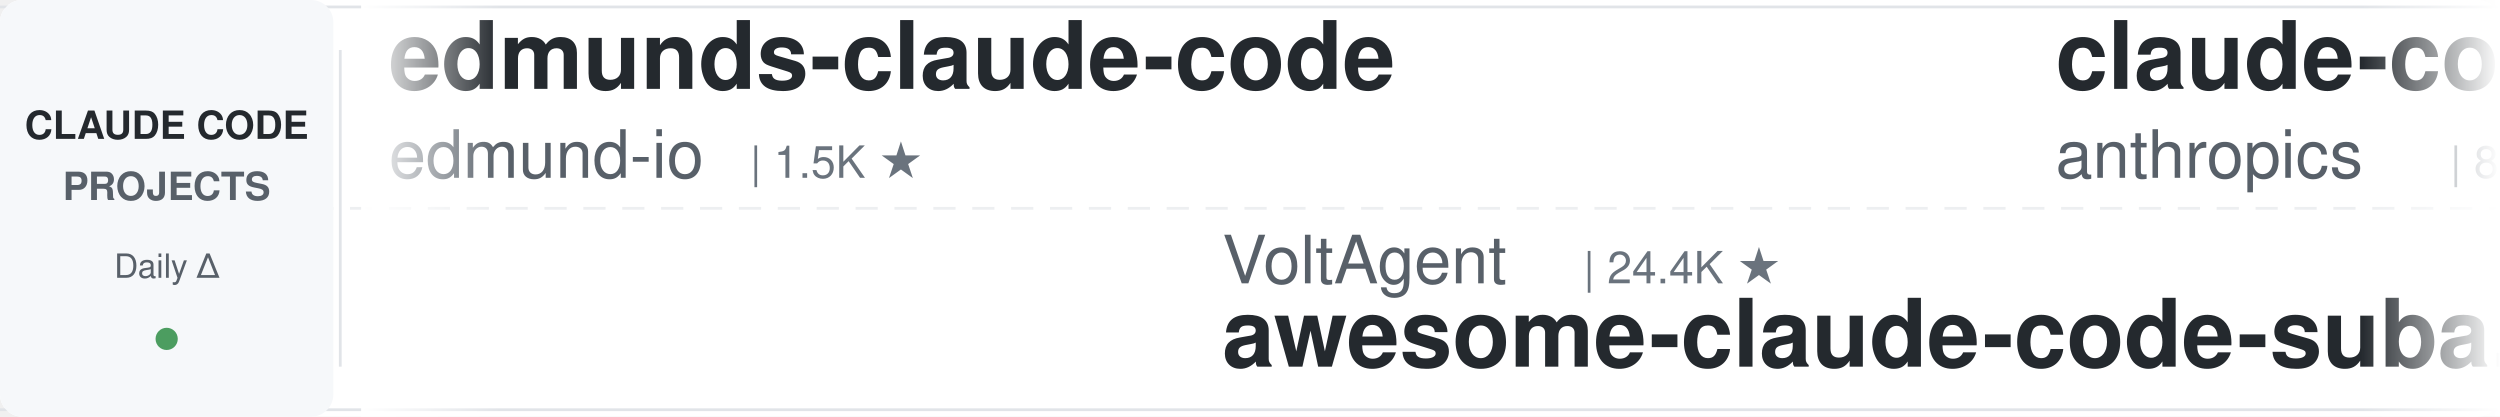
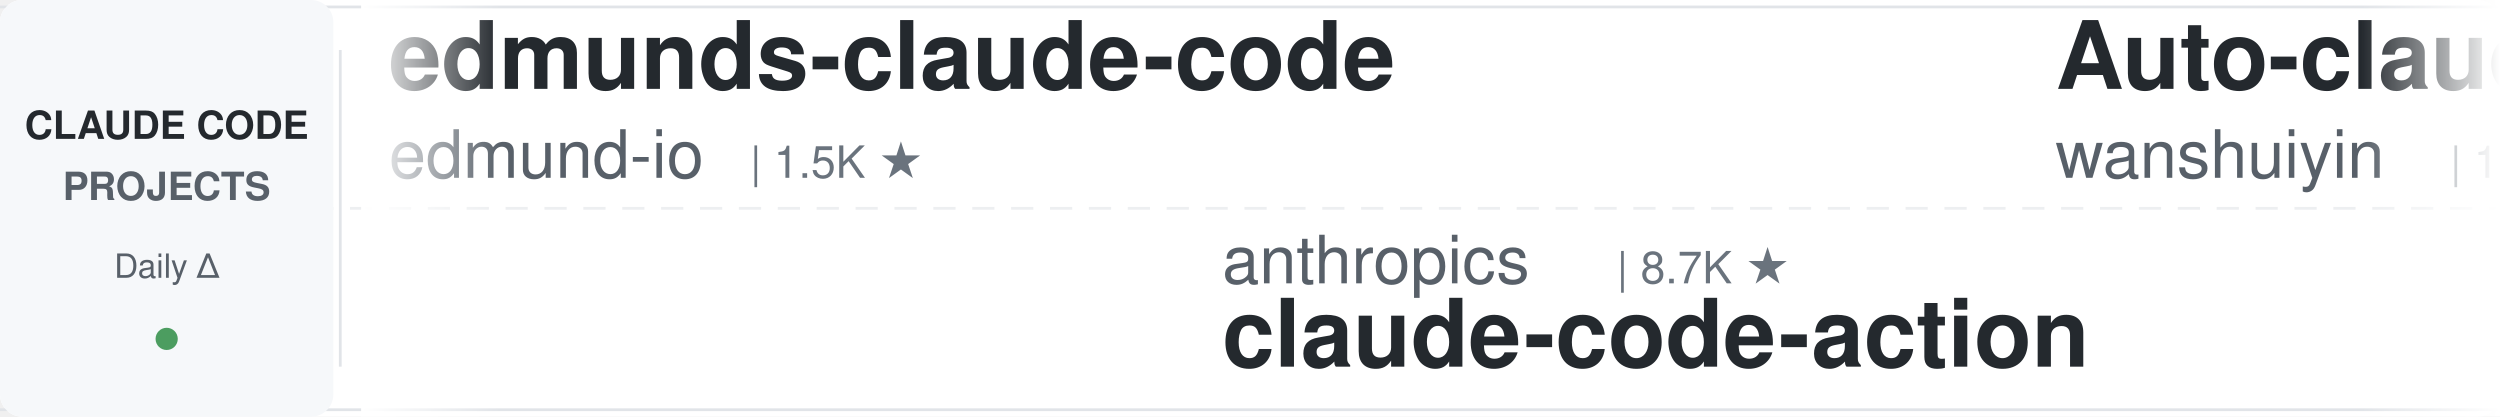
<svg xmlns="http://www.w3.org/2000/svg" width="900" height="150">
  <defs>
    <linearGradient id="leftFade" x1="0%" y1="0%" x2="100%" y2="0%">
      <stop offset="0%" style="stop-color:#ffffff;stop-opacity:1" />
      <stop offset="100%" style="stop-color:#ffffff;stop-opacity:0" />
    </linearGradient>
    <linearGradient id="rightFade" x1="0%" y1="0%" x2="100%" y2="0%">
      <stop offset="0%" style="stop-color:#ffffff;stop-opacity:0" />
      <stop offset="100%" style="stop-color:#ffffff;stop-opacity:1" />
    </linearGradient>
  </defs>
  <rect width="900" height="150" fill="#ffffff" rx="8" />
  <rect x="0" y="2" width="900" height="1" fill="#e1e4e8" />
  <rect x="0" y="147" width="900" height="1" fill="#e1e4e8" />
  <line x1="0" y1="75" x2="900" y2="75" stroke="#e1e4e8" stroke-width="1" stroke-dasharray="8 6" opacity="0.6" />
  <rect x="0" y="0" width="120" height="150" fill="#f6f8fa" rx="8" />
  <text x="60" y="50" font-family="-apple-system, BlinkMacSystemFont, 'Segoe UI', Helvetica, Arial, sans-serif" font-size="14" font-weight="600" fill="#24292e" text-anchor="middle">CLAUDE CODE</text>
  <text x="60" y="72" font-family="-apple-system, BlinkMacSystemFont, 'Segoe UI', Helvetica, Arial, sans-serif" font-size="14" font-weight="600" fill="#586069" text-anchor="middle">PROJECTS</text>
  <text x="60" y="100" font-family="-apple-system, BlinkMacSystemFont, 'Segoe UI', Helvetica, Arial, sans-serif" font-size="12" font-weight="500" fill="#586069" text-anchor="middle">Daily Δ</text>
  <circle cx="60" cy="122" r="4" fill="#22863a" opacity="0.8" />
  <rect x="122" y="18" width="1" height="114" fill="#e1e4e8" />
  <clipPath id="tickerClip">
    <rect x="130" y="0" width="770" height="150" />
  </clipPath>
  <g clip-path="url(#tickerClip)">
    <g id="tickerItems">
      <animateTransform attributeName="transform" attributeType="XML" type="translate" from="0 0" to="-3000 0" dur="54s" repeatCount="indefinite" />
      <g transform="translate(0, 0)">
        <text x="140" y="32" font-family="-apple-system, BlinkMacSystemFont, 'Segoe UI', Helvetica, Arial, sans-serif" font-size="34" font-weight="600" fill="#24292e">edmunds-claude-code</text>
        <text x="140" y="64" font-family="-apple-system, BlinkMacSystemFont, 'Segoe UI', Helvetica, Arial, sans-serif" font-size="24" font-weight="400" fill="#586069">edmund-io</text>
        <text x="270" y="64" font-family="-apple-system, BlinkMacSystemFont, 'Segoe UI', Helvetica, Arial, sans-serif" font-size="16" font-weight="500" fill="#6a737d">| 1.5K ★</text>
      </g>
      <g transform="translate(300, 0)">
-         <text x="140" y="102" font-family="-apple-system, BlinkMacSystemFont, 'Segoe UI', Helvetica, Arial, sans-serif" font-size="24" font-weight="400" fill="#586069">VoltAgent</text>
-         <text x="270" y="102" font-family="-apple-system, BlinkMacSystemFont, 'Segoe UI', Helvetica, Arial, sans-serif" font-size="16" font-weight="500" fill="#6a737d">| 24.4K ★</text>
-         <text x="140" y="132" font-family="-apple-system, BlinkMacSystemFont, 'Segoe UI', Helvetica, Arial, sans-serif" font-size="34" font-weight="600" fill="#24292e">awesome-claude-code-suba...</text>
+         <text x="140" y="102" font-family="-apple-system, BlinkMacSystemFont, 'Segoe UI', Helvetica, Arial, sans-serif" font-size="24" font-weight="400" fill="#586069">anthropics</text>
+         <text x="282" y="102" font-family="-apple-system, BlinkMacSystemFont, 'Segoe UI', Helvetica, Arial, sans-serif" font-size="16" font-weight="500" fill="#6a737d">| 8.7K ★</text>
+         <text x="140" y="132" font-family="-apple-system, BlinkMacSystemFont, 'Segoe UI', Helvetica, Arial, sans-serif" font-size="34" font-weight="600" fill="#24292e">claude-code-action</text>
      </g>
      <g transform="translate(600, 0)">
-         <text x="140" y="32" font-family="-apple-system, BlinkMacSystemFont, 'Segoe UI', Helvetica, Arial, sans-serif" font-size="34" font-weight="600" fill="#24292e">claude-code-action</text>
-         <text x="140" y="64" font-family="-apple-system, BlinkMacSystemFont, 'Segoe UI', Helvetica, Arial, sans-serif" font-size="24" font-weight="400" fill="#586069">anthropics</text>
-         <text x="282" y="64" font-family="-apple-system, BlinkMacSystemFont, 'Segoe UI', Helvetica, Arial, sans-serif" font-size="16" font-weight="500" fill="#6a737d">| 8.7K ★</text>
+         <text x="140" y="32" font-family="-apple-system, BlinkMacSystemFont, 'Segoe UI', Helvetica, Arial, sans-serif" font-size="34" font-weight="600" fill="#24292e">Auto-claude-code-researc...</text>
+         <text x="140" y="64" font-family="-apple-system, BlinkMacSystemFont, 'Segoe UI', Helvetica, Arial, sans-serif" font-size="24" font-weight="400" fill="#586069">wanshuiyin</text>
+         <text x="282" y="64" font-family="-apple-system, BlinkMacSystemFont, 'Segoe UI', Helvetica, Arial, sans-serif" font-size="16" font-weight="500" fill="#6a737d">| 14.8K ★</text>
      </g>
      <g transform="translate(900, 0)">
-         <text x="140" y="102" font-family="-apple-system, BlinkMacSystemFont, 'Segoe UI', Helvetica, Arial, sans-serif" font-size="24" font-weight="400" fill="#586069">jqueryscript</text>
-         <text x="306" y="102" font-family="-apple-system, BlinkMacSystemFont, 'Segoe UI', Helvetica, Arial, sans-serif" font-size="16" font-weight="500" fill="#6a737d">| 500 ★</text>
-         <text x="140" y="132" font-family="-apple-system, BlinkMacSystemFont, 'Segoe UI', Helvetica, Arial, sans-serif" font-size="34" font-weight="600" fill="#24292e">awesome-claude-code</text>
-       </g>
-       <g transform="translate(1200, 0)">
-         <text x="140" y="32" font-family="-apple-system, BlinkMacSystemFont, 'Segoe UI', Helvetica, Arial, sans-serif" font-size="34" font-weight="600" fill="#24292e">claude-code-cli</text>
-         <text x="140" y="64" font-family="-apple-system, BlinkMacSystemFont, 'Segoe UI', Helvetica, Arial, sans-serif" font-size="24" font-weight="400" fill="#586069">huangserva</text>
-         <text x="282" y="64" font-family="-apple-system, BlinkMacSystemFont, 'Segoe UI', Helvetica, Arial, sans-serif" font-size="16" font-weight="500" fill="#6a737d">| 623 ★</text>
-       </g>
-       <g transform="translate(1500, 0)">
        <text x="140" y="102" font-family="-apple-system, BlinkMacSystemFont, 'Segoe UI', Helvetica, Arial, sans-serif" font-size="24" font-weight="400" fill="#586069">rohitg00</text>
        <text x="258" y="102" font-family="-apple-system, BlinkMacSystemFont, 'Segoe UI', Helvetica, Arial, sans-serif" font-size="16" font-weight="500" fill="#6a737d">| 2.5K ★</text>
        <text x="140" y="132" font-family="-apple-system, BlinkMacSystemFont, 'Segoe UI', Helvetica, Arial, sans-serif" font-size="34" font-weight="600" fill="#24292e">awesome-claude-code-tool...</text>
      </g>
+       <g transform="translate(1200, 0)">
+         <text x="140" y="32" font-family="-apple-system, BlinkMacSystemFont, 'Segoe UI', Helvetica, Arial, sans-serif" font-size="34" font-weight="600" fill="#24292e">claude-code-system-promp...</text>
+         <text x="140" y="64" font-family="-apple-system, BlinkMacSystemFont, 'Segoe UI', Helvetica, Arial, sans-serif" font-size="24" font-weight="400" fill="#586069">Piebald-AI</text>
+         <text x="282" y="64" font-family="-apple-system, BlinkMacSystemFont, 'Segoe UI', Helvetica, Arial, sans-serif" font-size="16" font-weight="500" fill="#6a737d">| 12.3K ★</text>
+       </g>
+       <g transform="translate(1500, 0)">
+         <text x="140" y="102" font-family="-apple-system, BlinkMacSystemFont, 'Segoe UI', Helvetica, Arial, sans-serif" font-size="24" font-weight="400" fill="#586069">anthropics</text>
+         <text x="282" y="102" font-family="-apple-system, BlinkMacSystemFont, 'Segoe UI', Helvetica, Arial, sans-serif" font-size="16" font-weight="500" fill="#6a737d">| 949 ★</text>
+         <text x="140" y="132" font-family="-apple-system, BlinkMacSystemFont, 'Segoe UI', Helvetica, Arial, sans-serif" font-size="34" font-weight="600" fill="#24292e">claude-code-base-action</text>
+       </g>
      <g transform="translate(1800, 0)">
-         <text x="140" y="32" font-family="-apple-system, BlinkMacSystemFont, 'Segoe UI', Helvetica, Arial, sans-serif" font-size="34" font-weight="600" fill="#24292e">Claude-Code-Game-Studios</text>
-         <text x="140" y="64" font-family="-apple-system, BlinkMacSystemFont, 'Segoe UI', Helvetica, Arial, sans-serif" font-size="24" font-weight="400" fill="#586069">Donchitos</text>
-         <text x="270" y="64" font-family="-apple-system, BlinkMacSystemFont, 'Segoe UI', Helvetica, Arial, sans-serif" font-size="16" font-weight="500" fill="#6a737d">| 24.0K ★</text>
+         <text x="140" y="32" font-family="-apple-system, BlinkMacSystemFont, 'Segoe UI', Helvetica, Arial, sans-serif" font-size="34" font-weight="600" fill="#24292e">claude-code-analysis</text>
+         <text x="140" y="64" font-family="-apple-system, BlinkMacSystemFont, 'Segoe UI', Helvetica, Arial, sans-serif" font-size="24" font-weight="400" fill="#586069">liuup</text>
+         <text x="222" y="64" font-family="-apple-system, BlinkMacSystemFont, 'Segoe UI', Helvetica, Arial, sans-serif" font-size="16" font-weight="500" fill="#6a737d">| 3.8K ★</text>
      </g>
      <g transform="translate(2100, 0)">
-         <text x="140" y="102" font-family="-apple-system, BlinkMacSystemFont, 'Segoe UI', Helvetica, Arial, sans-serif" font-size="24" font-weight="400" fill="#586069">Windy3f3f3f3f</text>
-         <text x="318" y="102" font-family="-apple-system, BlinkMacSystemFont, 'Segoe UI', Helvetica, Arial, sans-serif" font-size="16" font-weight="500" fill="#6a737d">| 3.5K ★</text>
-         <text x="140" y="132" font-family="-apple-system, BlinkMacSystemFont, 'Segoe UI', Helvetica, Arial, sans-serif" font-size="34" font-weight="600" fill="#24292e">how-claude-code-works</text>
+         <text x="140" y="102" font-family="-apple-system, BlinkMacSystemFont, 'Segoe UI', Helvetica, Arial, sans-serif" font-size="24" font-weight="400" fill="#586069">affaan-m</text>
+         <text x="258" y="102" font-family="-apple-system, BlinkMacSystemFont, 'Segoe UI', Helvetica, Arial, sans-serif" font-size="16" font-weight="500" fill="#6a737d">| 240.8K ★</text>
+         <text x="140" y="132" font-family="-apple-system, BlinkMacSystemFont, 'Segoe UI', Helvetica, Arial, sans-serif" font-size="34" font-weight="600" fill="#24292e">ECC</text>
      </g>
      <g transform="translate(2400, 0)">
-         <text x="140" y="32" font-family="-apple-system, BlinkMacSystemFont, 'Segoe UI', Helvetica, Arial, sans-serif" font-size="34" font-weight="600" fill="#24292e">pi-vs-claude-code</text>
-         <text x="140" y="64" font-family="-apple-system, BlinkMacSystemFont, 'Segoe UI', Helvetica, Arial, sans-serif" font-size="24" font-weight="400" fill="#586069">disler</text>
-         <text x="234" y="64" font-family="-apple-system, BlinkMacSystemFont, 'Segoe UI', Helvetica, Arial, sans-serif" font-size="16" font-weight="500" fill="#6a737d">| 1.6K ★</text>
+         <text x="140" y="32" font-family="-apple-system, BlinkMacSystemFont, 'Segoe UI', Helvetica, Arial, sans-serif" font-size="34" font-weight="600" fill="#24292e">Claude-Code-Usage-Monito...</text>
+         <text x="140" y="64" font-family="-apple-system, BlinkMacSystemFont, 'Segoe UI', Helvetica, Arial, sans-serif" font-size="24" font-weight="400" fill="#586069">Maciek-roboblog</text>
+         <text x="342" y="64" font-family="-apple-system, BlinkMacSystemFont, 'Segoe UI', Helvetica, Arial, sans-serif" font-size="16" font-weight="500" fill="#6a737d">| 8.6K ★</text>
      </g>
      <g transform="translate(2700, 0)">
-         <text x="140" y="102" font-family="-apple-system, BlinkMacSystemFont, 'Segoe UI', Helvetica, Arial, sans-serif" font-size="24" font-weight="400" fill="#586069">Njengah</text>
-         <text x="246" y="102" font-family="-apple-system, BlinkMacSystemFont, 'Segoe UI', Helvetica, Arial, sans-serif" font-size="16" font-weight="500" fill="#6a737d">| 1.9K ★</text>
-         <text x="140" y="132" font-family="-apple-system, BlinkMacSystemFont, 'Segoe UI', Helvetica, Arial, sans-serif" font-size="34" font-weight="600" fill="#24292e">claude-code-cheat-sheet</text>
+         <text x="140" y="102" font-family="-apple-system, BlinkMacSystemFont, 'Segoe UI', Helvetica, Arial, sans-serif" font-size="24" font-weight="400" fill="#586069">huangjia2019</text>
+         <text x="306" y="102" font-family="-apple-system, BlinkMacSystemFont, 'Segoe UI', Helvetica, Arial, sans-serif" font-size="16" font-weight="500" fill="#6a737d">| 1.1K ★</text>
+         <text x="140" y="132" font-family="-apple-system, BlinkMacSystemFont, 'Segoe UI', Helvetica, Arial, sans-serif" font-size="34" font-weight="600" fill="#24292e">claude-code-engineering</text>
      </g>
      <g transform="translate(3000, 0)">
        <text x="140" y="32" font-family="-apple-system, BlinkMacSystemFont, 'Segoe UI', Helvetica, Arial, sans-serif" font-size="34" font-weight="600" fill="#24292e">edmunds-claude-code</text>
        <text x="140" y="64" font-family="-apple-system, BlinkMacSystemFont, 'Segoe UI', Helvetica, Arial, sans-serif" font-size="24" font-weight="400" fill="#586069">edmund-io</text>
        <text x="270" y="64" font-family="-apple-system, BlinkMacSystemFont, 'Segoe UI', Helvetica, Arial, sans-serif" font-size="16" font-weight="500" fill="#6a737d">| 1.5K ★</text>
      </g>
      <g transform="translate(3300, 0)">
-         <text x="140" y="102" font-family="-apple-system, BlinkMacSystemFont, 'Segoe UI', Helvetica, Arial, sans-serif" font-size="24" font-weight="400" fill="#586069">VoltAgent</text>
-         <text x="270" y="102" font-family="-apple-system, BlinkMacSystemFont, 'Segoe UI', Helvetica, Arial, sans-serif" font-size="16" font-weight="500" fill="#6a737d">| 24.4K ★</text>
-         <text x="140" y="132" font-family="-apple-system, BlinkMacSystemFont, 'Segoe UI', Helvetica, Arial, sans-serif" font-size="34" font-weight="600" fill="#24292e">awesome-claude-code-suba...</text>
+         <text x="140" y="102" font-family="-apple-system, BlinkMacSystemFont, 'Segoe UI', Helvetica, Arial, sans-serif" font-size="24" font-weight="400" fill="#586069">anthropics</text>
+         <text x="282" y="102" font-family="-apple-system, BlinkMacSystemFont, 'Segoe UI', Helvetica, Arial, sans-serif" font-size="16" font-weight="500" fill="#6a737d">| 8.7K ★</text>
+         <text x="140" y="132" font-family="-apple-system, BlinkMacSystemFont, 'Segoe UI', Helvetica, Arial, sans-serif" font-size="34" font-weight="600" fill="#24292e">claude-code-action</text>
      </g>
      <g transform="translate(3600, 0)">
-         <text x="140" y="32" font-family="-apple-system, BlinkMacSystemFont, 'Segoe UI', Helvetica, Arial, sans-serif" font-size="34" font-weight="600" fill="#24292e">claude-code-action</text>
-         <text x="140" y="64" font-family="-apple-system, BlinkMacSystemFont, 'Segoe UI', Helvetica, Arial, sans-serif" font-size="24" font-weight="400" fill="#586069">anthropics</text>
-         <text x="282" y="64" font-family="-apple-system, BlinkMacSystemFont, 'Segoe UI', Helvetica, Arial, sans-serif" font-size="16" font-weight="500" fill="#6a737d">| 8.7K ★</text>
+         <text x="140" y="32" font-family="-apple-system, BlinkMacSystemFont, 'Segoe UI', Helvetica, Arial, sans-serif" font-size="34" font-weight="600" fill="#24292e">Auto-claude-code-researc...</text>
+         <text x="140" y="64" font-family="-apple-system, BlinkMacSystemFont, 'Segoe UI', Helvetica, Arial, sans-serif" font-size="24" font-weight="400" fill="#586069">wanshuiyin</text>
+         <text x="282" y="64" font-family="-apple-system, BlinkMacSystemFont, 'Segoe UI', Helvetica, Arial, sans-serif" font-size="16" font-weight="500" fill="#6a737d">| 14.8K ★</text>
      </g>
      <g transform="translate(3900, 0)">
-         <text x="140" y="102" font-family="-apple-system, BlinkMacSystemFont, 'Segoe UI', Helvetica, Arial, sans-serif" font-size="24" font-weight="400" fill="#586069">jqueryscript</text>
-         <text x="306" y="102" font-family="-apple-system, BlinkMacSystemFont, 'Segoe UI', Helvetica, Arial, sans-serif" font-size="16" font-weight="500" fill="#6a737d">| 500 ★</text>
-         <text x="140" y="132" font-family="-apple-system, BlinkMacSystemFont, 'Segoe UI', Helvetica, Arial, sans-serif" font-size="34" font-weight="600" fill="#24292e">awesome-claude-code</text>
+         <text x="140" y="102" font-family="-apple-system, BlinkMacSystemFont, 'Segoe UI', Helvetica, Arial, sans-serif" font-size="24" font-weight="400" fill="#586069">rohitg00</text>
+         <text x="258" y="102" font-family="-apple-system, BlinkMacSystemFont, 'Segoe UI', Helvetica, Arial, sans-serif" font-size="16" font-weight="500" fill="#6a737d">| 2.5K ★</text>
+         <text x="140" y="132" font-family="-apple-system, BlinkMacSystemFont, 'Segoe UI', Helvetica, Arial, sans-serif" font-size="34" font-weight="600" fill="#24292e">awesome-claude-code-tool...</text>
      </g>
    </g>
  </g>
  <rect x="130" y="0" width="50" height="150" fill="url(#leftFade)" />
  <rect x="850" y="0" width="50" height="150" fill="url(#rightFade)" />
</svg>
